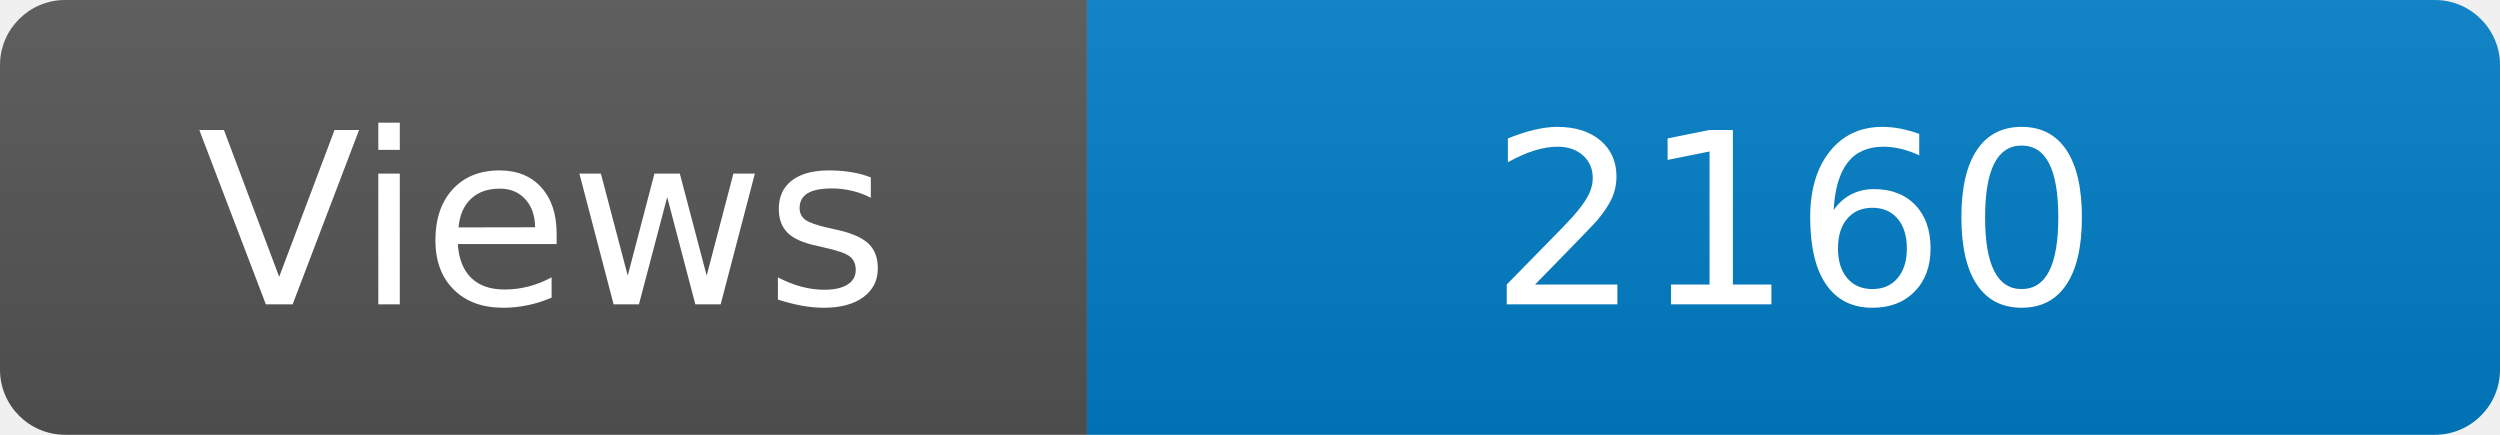
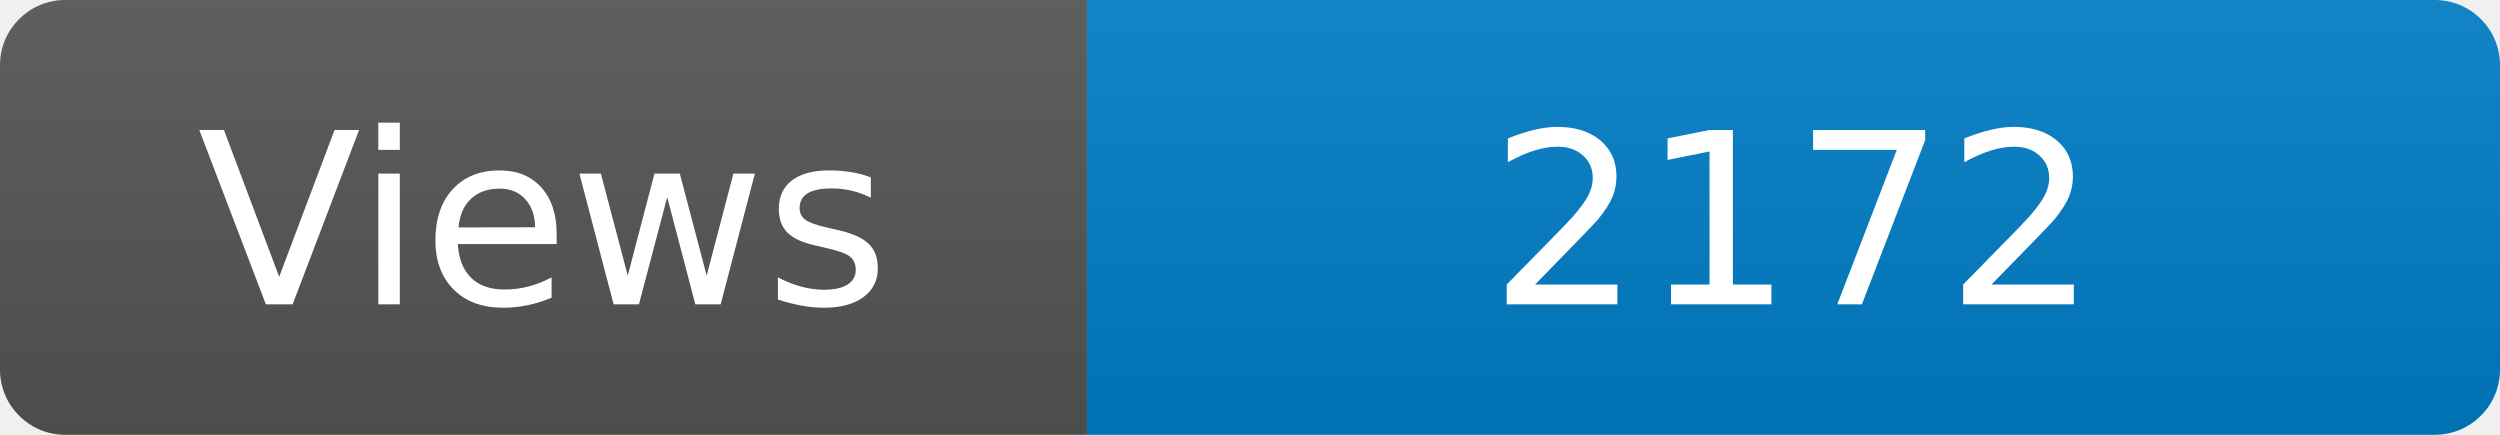
<svg xmlns="http://www.w3.org/2000/svg" width="115" height="20" role="img" aria-label="Maintained?: yes">
  <linearGradient id="s" x2="0" y2="100%">
    <stop offset="0" stop-color="#bbb" stop-opacity=".1" />
    <stop offset="1" stop-opacity=".1" />
  </linearGradient>
  <clipPath id="r">
    <rect width="115" height="20" rx="3" fill="#fff" />
  </clipPath>
  <g clip-path="url(#r)">
    <rect width="50" height="20" fill="#555" />
    <rect x="50" width="160" height="20" fill="#007ec6" />
    <rect width="115" height="20" fill="url(#s)" />
  </g>
  <g fill="#fff" text-anchor="middle" font-family="Verdana,Geneva,DejaVu Sans,sans-serif" font-size="110">
    <text x="250" y="140" transform="scale(.1)" fill="#fff">Views</text>
-     <text x="825" y="140" transform="scale(.1)" fill="#fff">2160</text>
+     <text x="825" y="140" transform="scale(.1)" fill="#fff">2172</text>
  </g>
</svg>
